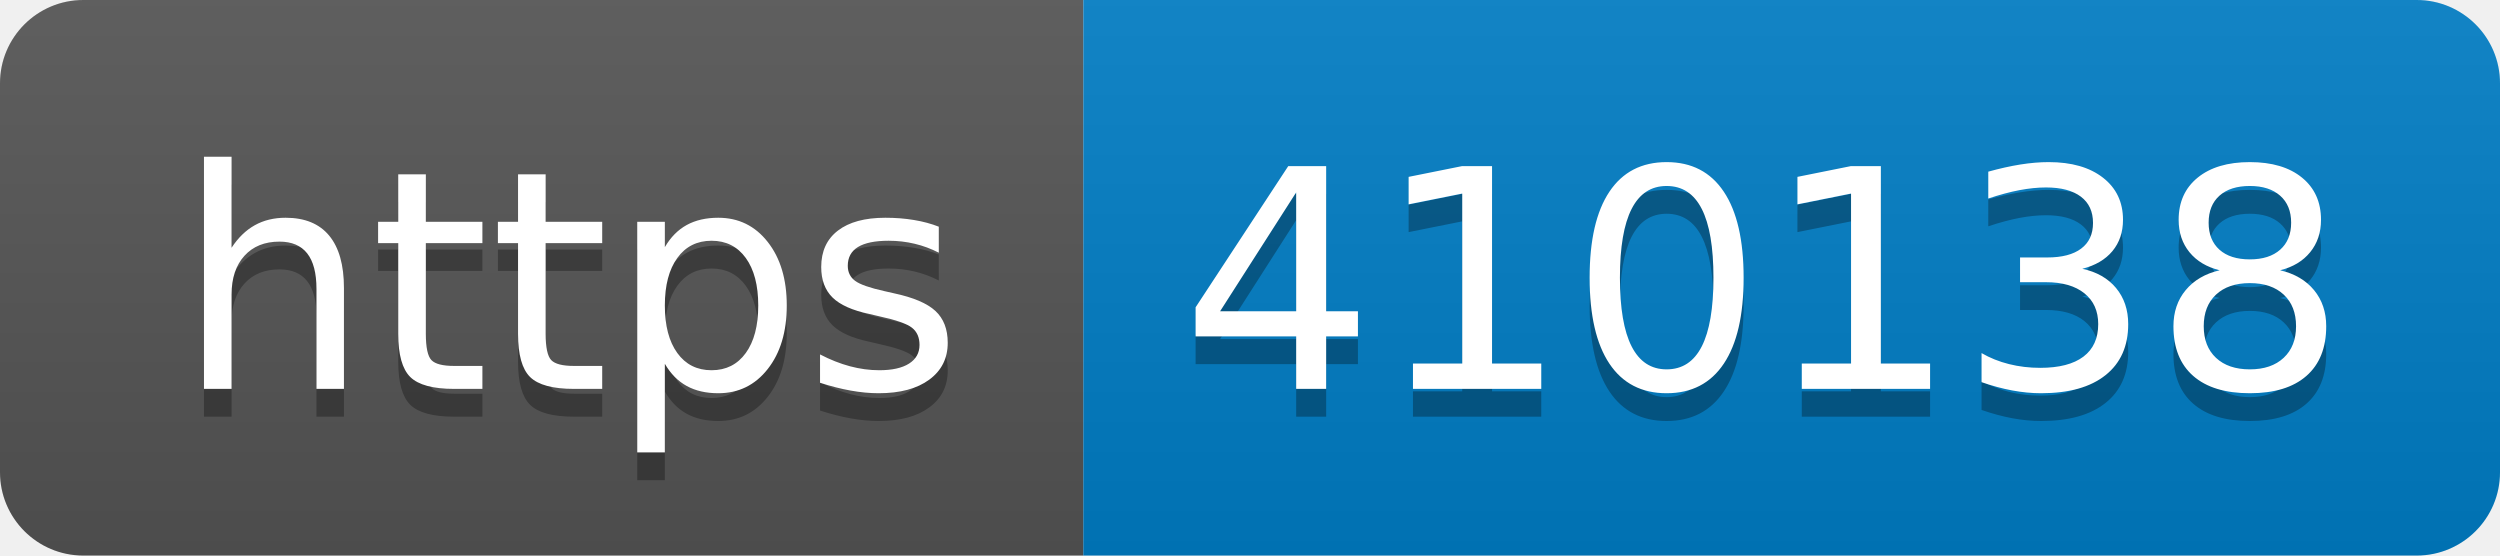
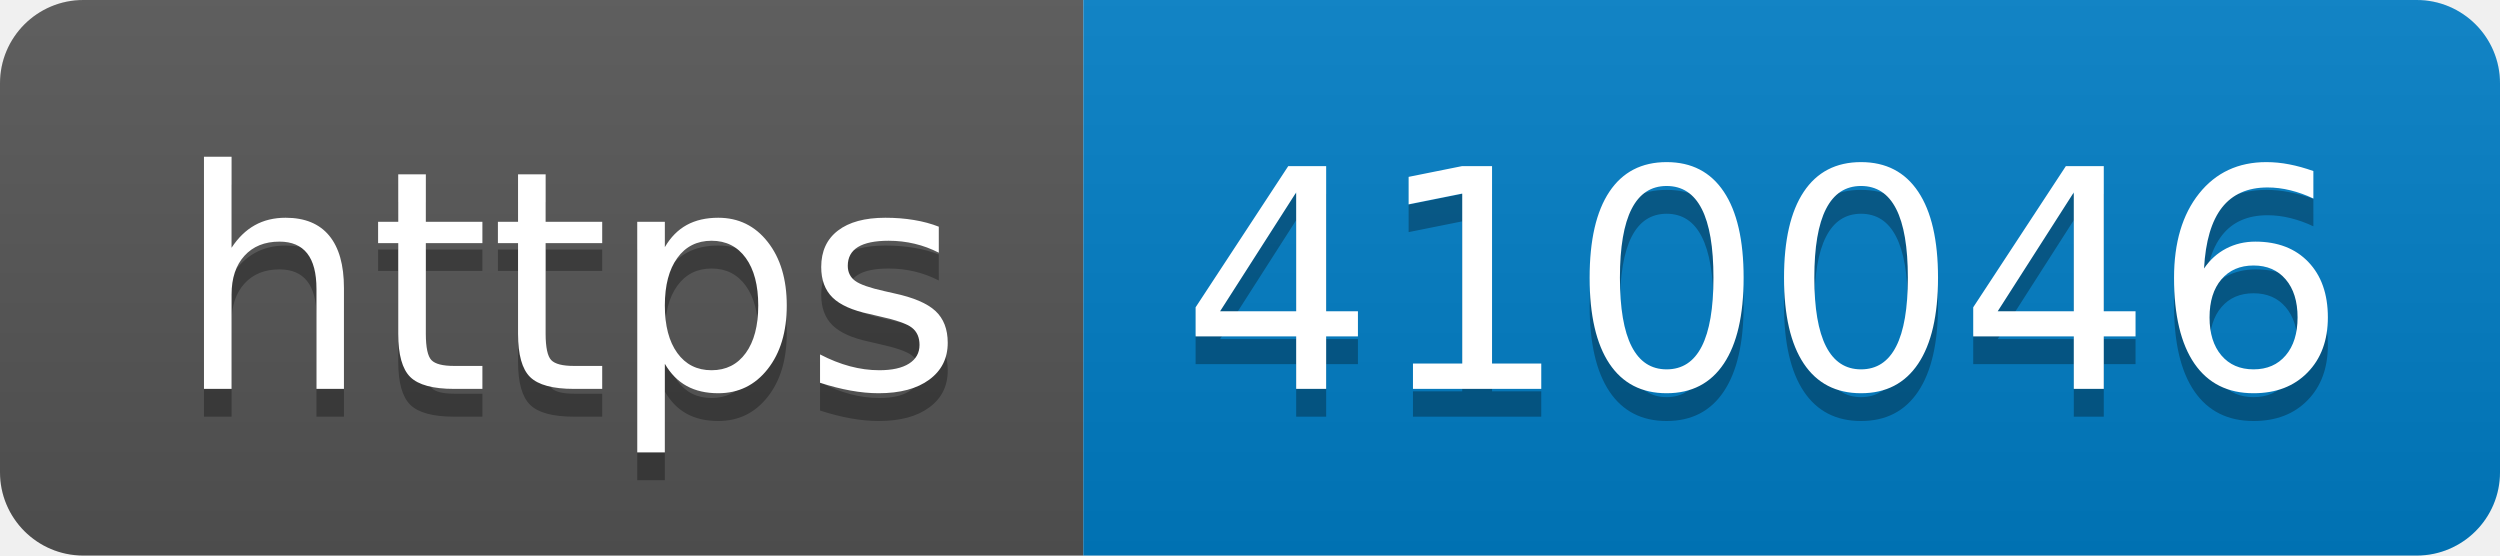
- <svg xmlns="http://www.w3.org/2000/svg" width="90" height="20" role="img" aria-label="https: 410138">
+ <svg xmlns="http://www.w3.org/2000/svg" width="90" height="20" role="img" aria-label="https: 410046">
  <linearGradient id="s" x2="0" y2="100%">
    <stop offset="0" stop-color="#bbb" stop-opacity=".1" />
    <stop offset="1" stop-opacity=".1" />
  </linearGradient>
  <clipPath id="r">
    <rect width="90" height="20" rx="3" fill="#fff" />
  </clipPath>
  <g clip-path="url(#r)">
    <rect width="39" height="20" fill="#555" />
    <rect x="39" width="51" height="20" fill="#007ec6" />
    <rect width="90" height="20" fill="url(#s)" />
  </g>
  <g fill="#fff" text-anchor="middle" font-family="Verdana,Geneva,DejaVu Sans,sans-serif" text-rendering="geometricPrecision" font-size="110">
    <text aria-hidden="true" x="205" y="150" fill="#010101" fill-opacity=".3" transform="scale(.1)" textLength="290">https</text>
    <text x="205" y="140" transform="scale(.1)" fill="#fff" textLength="290">https</text>
-     <text aria-hidden="true" x="635" y="150" fill="#010101" fill-opacity=".3" transform="scale(.1)" textLength="410">410138</text>
-     <text x="635" y="140" transform="scale(.1)" fill="#fff" textLength="410">410138</text>
+     <text aria-hidden="true" x="635" y="150" fill="#010101" fill-opacity=".3" transform="scale(.1)" textLength="410">410046</text>
+     <text x="635" y="140" transform="scale(.1)" fill="#fff" textLength="410">410046</text>
  </g>
</svg>
